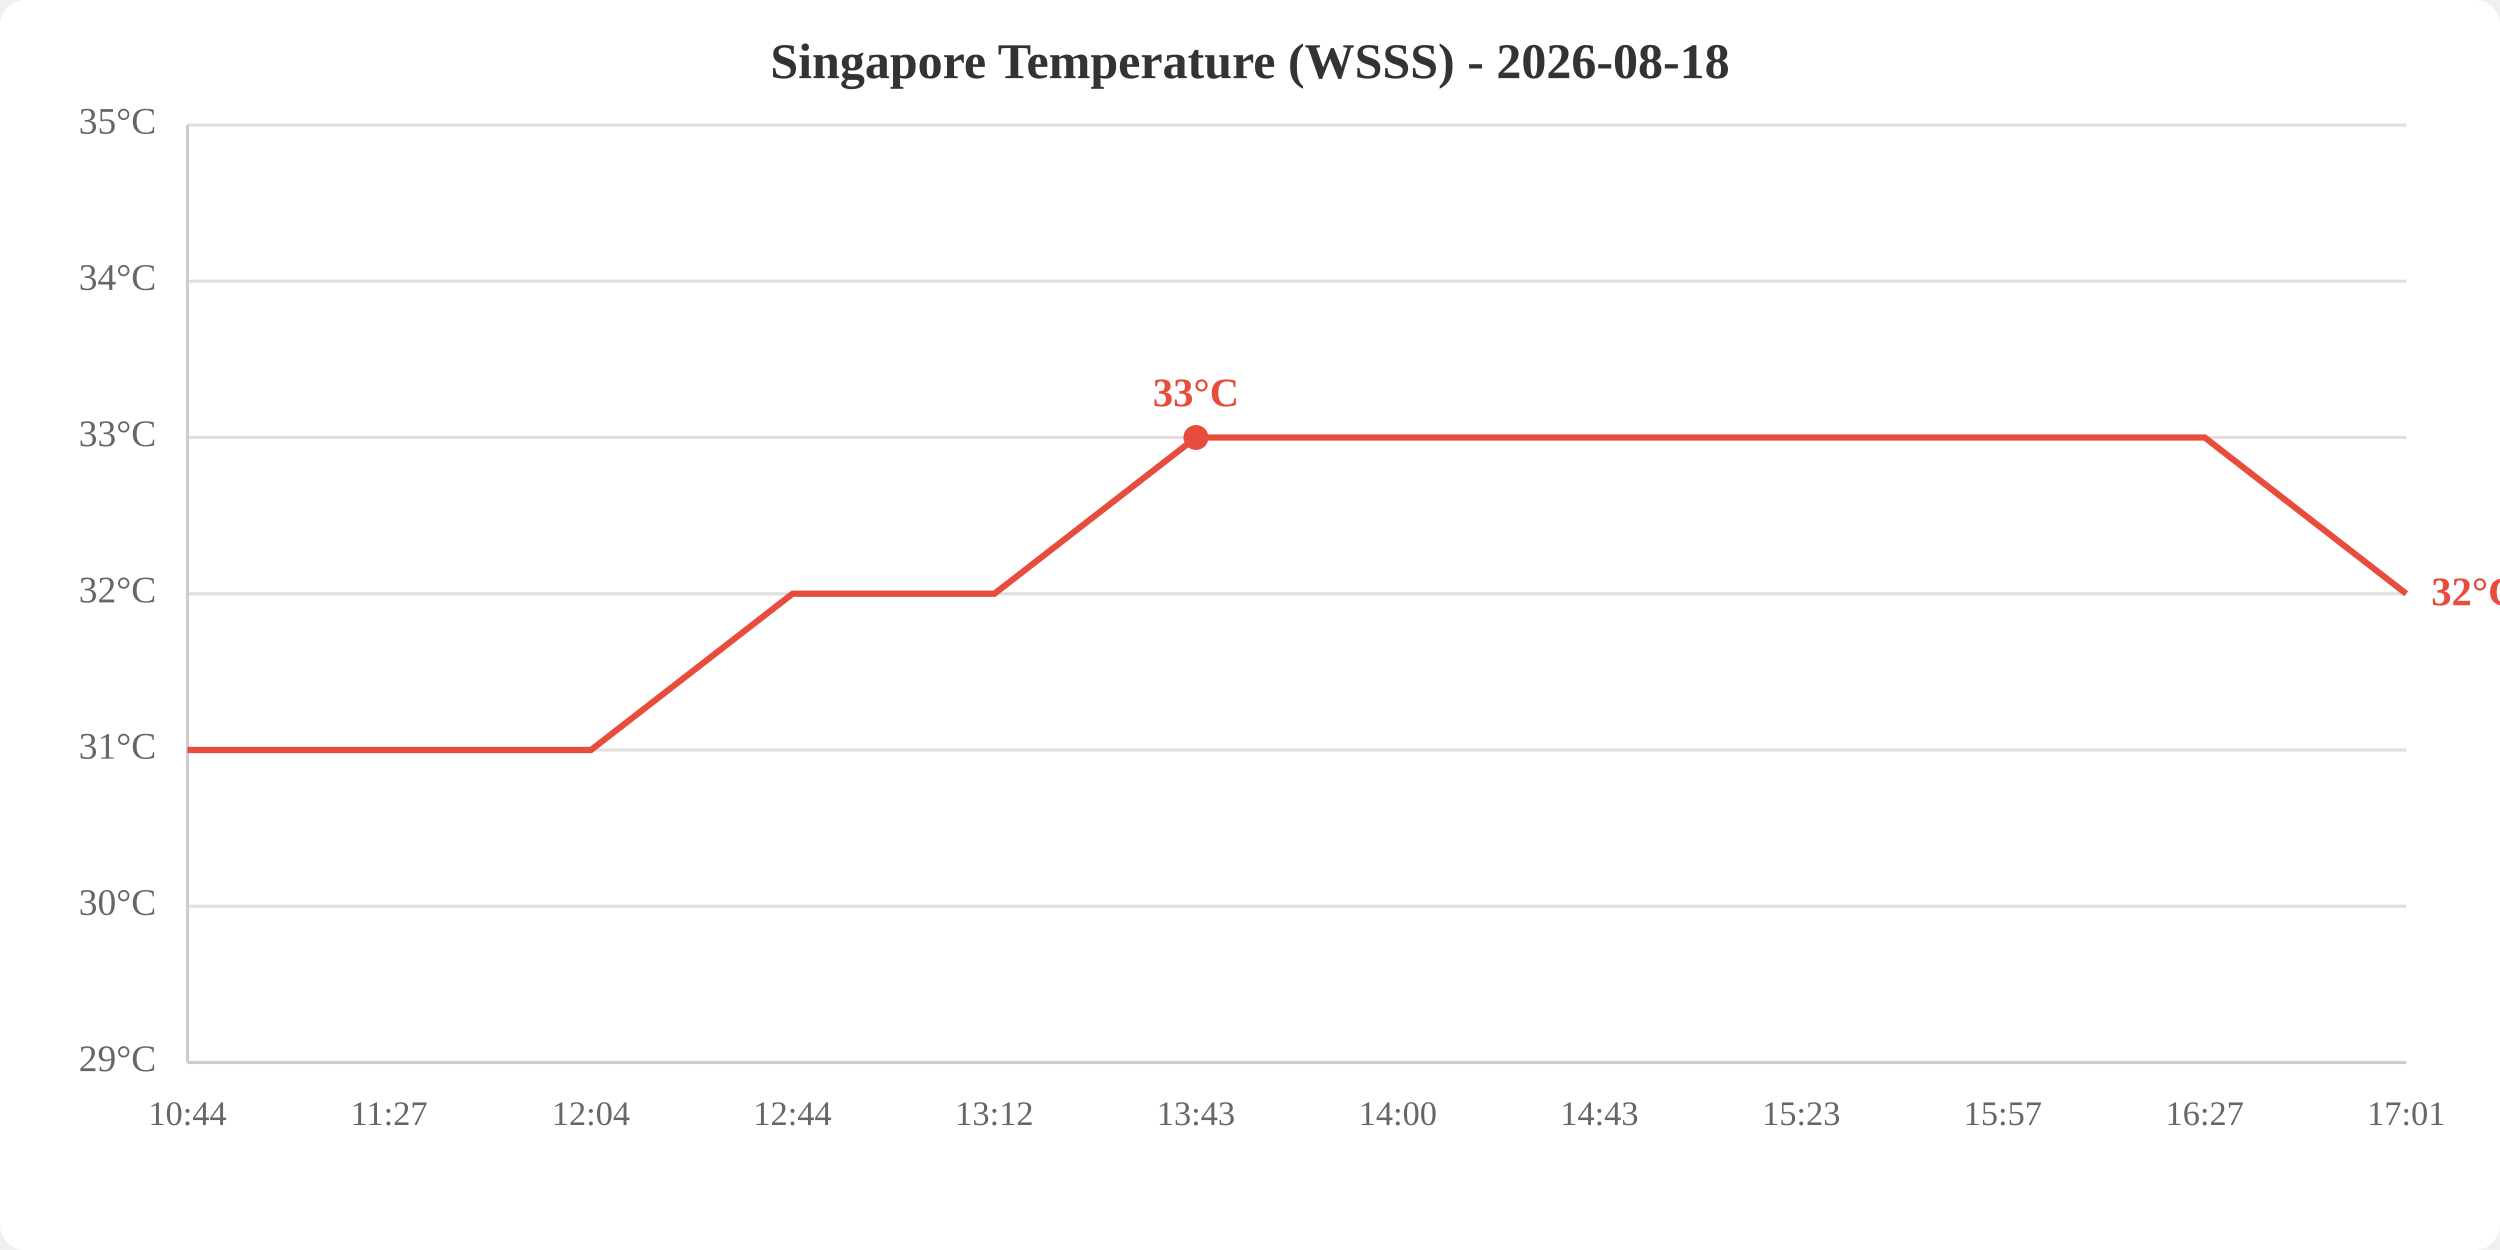
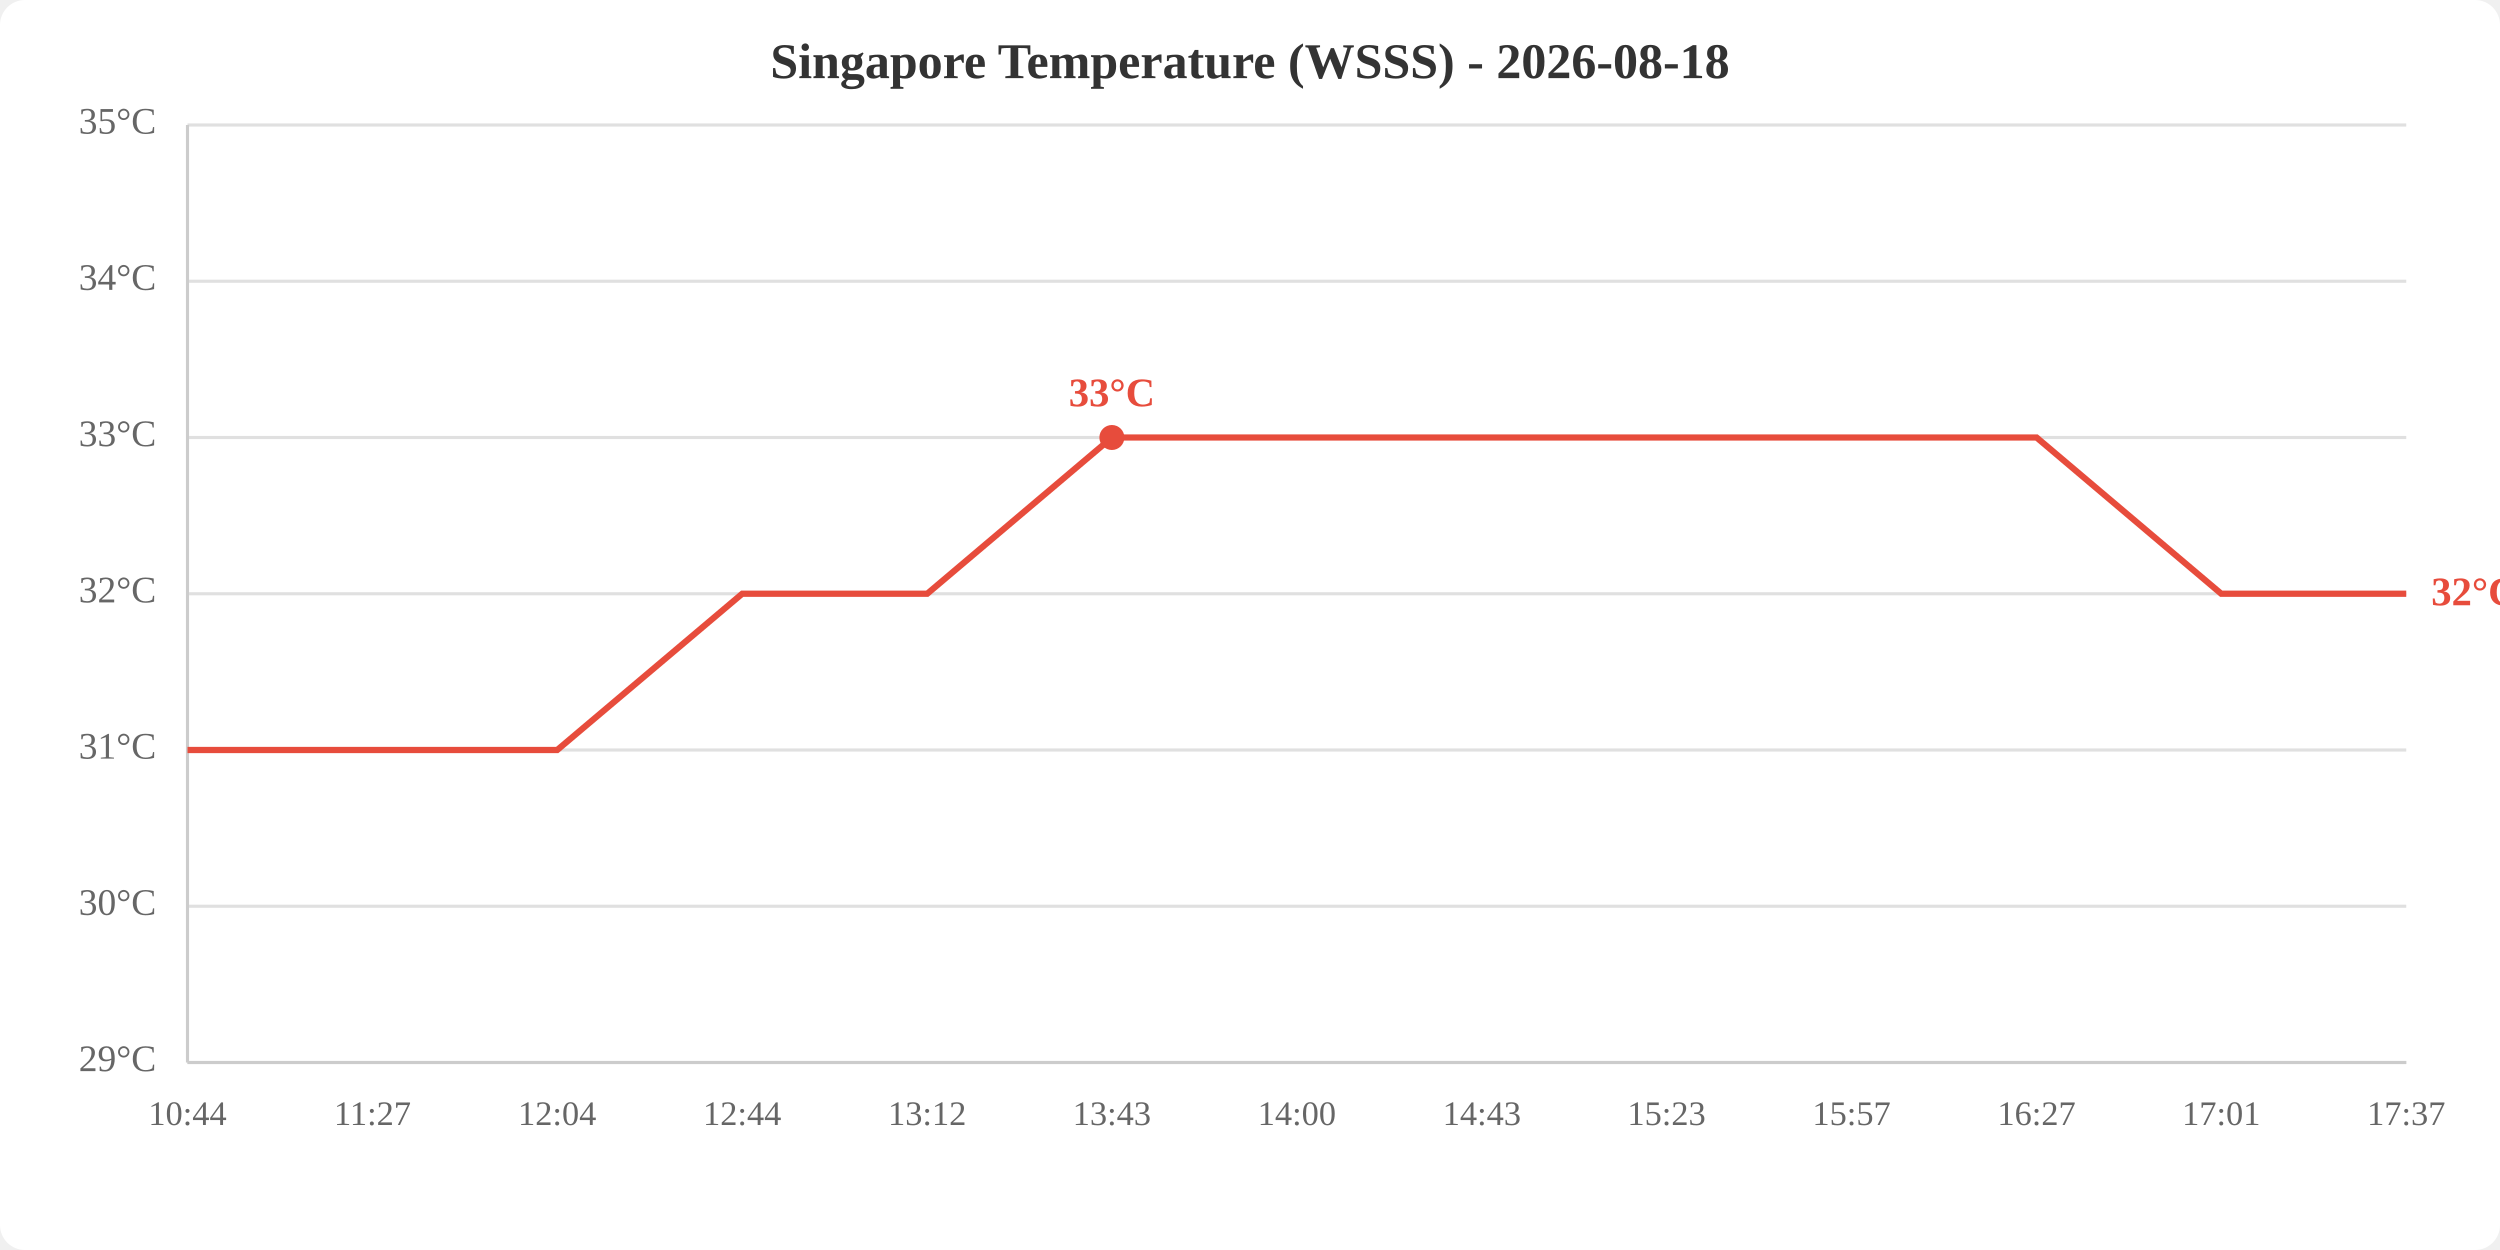
<svg xmlns="http://www.w3.org/2000/svg" viewBox="0 0 800 400" width="800" height="400">
  <rect width="800" height="400" fill="white" rx="8" />
  <text x="400.0" y="25" text-anchor="middle" font-size="16" font-weight="bold" fill="#333">Singapore Temperature (WSSS) - 2026-08-18</text>
  <line x1="60" y1="340.0" x2="770" y2="340.0" stroke="#e0e0e0" stroke-width="1" />
  <line x1="60" y1="290.0" x2="770" y2="290.0" stroke="#e0e0e0" stroke-width="1" />
  <line x1="60" y1="240.0" x2="770" y2="240.0" stroke="#e0e0e0" stroke-width="1" />
  <line x1="60" y1="190.0" x2="770" y2="190.0" stroke="#e0e0e0" stroke-width="1" />
  <line x1="60" y1="140.0" x2="770" y2="140.0" stroke="#e0e0e0" stroke-width="1" />
  <line x1="60" y1="90.0" x2="770" y2="90.0" stroke="#e0e0e0" stroke-width="1" />
  <line x1="60" y1="40.0" x2="770" y2="40.0" stroke="#e0e0e0" stroke-width="1" />
  <text x="50" y="340.0" text-anchor="end" dominant-baseline="middle" fill="#666" font-size="12">29°C</text>
  <text x="50" y="290.0" text-anchor="end" dominant-baseline="middle" fill="#666" font-size="12">30°C</text>
  <text x="50" y="240.0" text-anchor="end" dominant-baseline="middle" fill="#666" font-size="12">31°C</text>
  <text x="50" y="190.0" text-anchor="end" dominant-baseline="middle" fill="#666" font-size="12">32°C</text>
  <text x="50" y="140.0" text-anchor="end" dominant-baseline="middle" fill="#666" font-size="12">33°C</text>
  <text x="50" y="90.0" text-anchor="end" dominant-baseline="middle" fill="#666" font-size="12">34°C</text>
  <text x="50" y="40.0" text-anchor="end" dominant-baseline="middle" fill="#666" font-size="12">35°C</text>
  <text x="60.0" y="360" text-anchor="middle" fill="#666" font-size="11">10:44</text>
-   <text x="124.5" y="360" text-anchor="middle" fill="#666" font-size="11">11:27</text>
-   <text x="189.1" y="360" text-anchor="middle" fill="#666" font-size="11">12:04</text>
-   <text x="253.6" y="360" text-anchor="middle" fill="#666" font-size="11">12:44</text>
-   <text x="318.2" y="360" text-anchor="middle" fill="#666" font-size="11">13:12</text>
-   <text x="382.7" y="360" text-anchor="middle" fill="#666" font-size="11">13:43</text>
-   <text x="447.3" y="360" text-anchor="middle" fill="#666" font-size="11">14:00</text>
-   <text x="511.8" y="360" text-anchor="middle" fill="#666" font-size="11">14:43</text>
-   <text x="576.4" y="360" text-anchor="middle" fill="#666" font-size="11">15:23</text>
-   <text x="640.9" y="360" text-anchor="middle" fill="#666" font-size="11">15:57</text>
-   <text x="705.5" y="360" text-anchor="middle" fill="#666" font-size="11">16:27</text>
-   <text x="770.0" y="360" text-anchor="middle" fill="#666" font-size="11">17:01</text>
+   <text x="119.2" y="360" text-anchor="middle" fill="#666" font-size="11">11:27</text>
+   <text x="178.3" y="360" text-anchor="middle" fill="#666" font-size="11">12:04</text>
+   <text x="237.5" y="360" text-anchor="middle" fill="#666" font-size="11">12:44</text>
+   <text x="296.7" y="360" text-anchor="middle" fill="#666" font-size="11">13:12</text>
+   <text x="355.8" y="360" text-anchor="middle" fill="#666" font-size="11">13:43</text>
+   <text x="415.0" y="360" text-anchor="middle" fill="#666" font-size="11">14:00</text>
+   <text x="474.2" y="360" text-anchor="middle" fill="#666" font-size="11">14:43</text>
+   <text x="533.3" y="360" text-anchor="middle" fill="#666" font-size="11">15:23</text>
+   <text x="592.5" y="360" text-anchor="middle" fill="#666" font-size="11">15:57</text>
+   <text x="651.7" y="360" text-anchor="middle" fill="#666" font-size="11">16:27</text>
+   <text x="710.8" y="360" text-anchor="middle" fill="#666" font-size="11">17:01</text>
+   <text x="770.0" y="360" text-anchor="middle" fill="#666" font-size="11">17:37</text>
  <line x1="60" y1="40" x2="60" y2="340" stroke="#ccc" stroke-width="1" />
  <line x1="60" y1="340" x2="770" y2="340" stroke="#ccc" stroke-width="1" />
-   <polyline points="60.0,240.0 124.5,240.0 189.1,240.0 253.6,190.0 318.2,190.0 382.7,140.0 447.3,140.0 511.8,140.0 576.4,140.0 640.9,140.0 705.5,140.0 770.0,190.0" fill="none" stroke="#e74c3c" stroke-width="2" />
-   <circle cx="382.7" cy="140.0" r="4" fill="#e74c3c" />
-   <text x="382.7" y="130.0" text-anchor="middle" fill="#e74c3c" font-size="13" font-weight="bold">33°C</text>
+   <polyline points="60.0,240.0 119.2,240.0 178.3,240.0 237.5,190.0 296.7,190.0 355.8,140.0 415.0,140.0 474.2,140.0 533.3,140.0 592.5,140.0 651.7,140.0 710.8,190.0 770.0,190.0" fill="none" stroke="#e74c3c" stroke-width="2" />
+   <circle cx="355.8" cy="140.0" r="4" fill="#e74c3c" />
+   <text x="355.8" y="130.0" text-anchor="middle" fill="#e74c3c" font-size="13" font-weight="bold">33°C</text>
  <text x="778.0" y="190.0" fill="#e74c3c" font-size="13" font-weight="bold" dominant-baseline="middle">32°C</text>
</svg>
